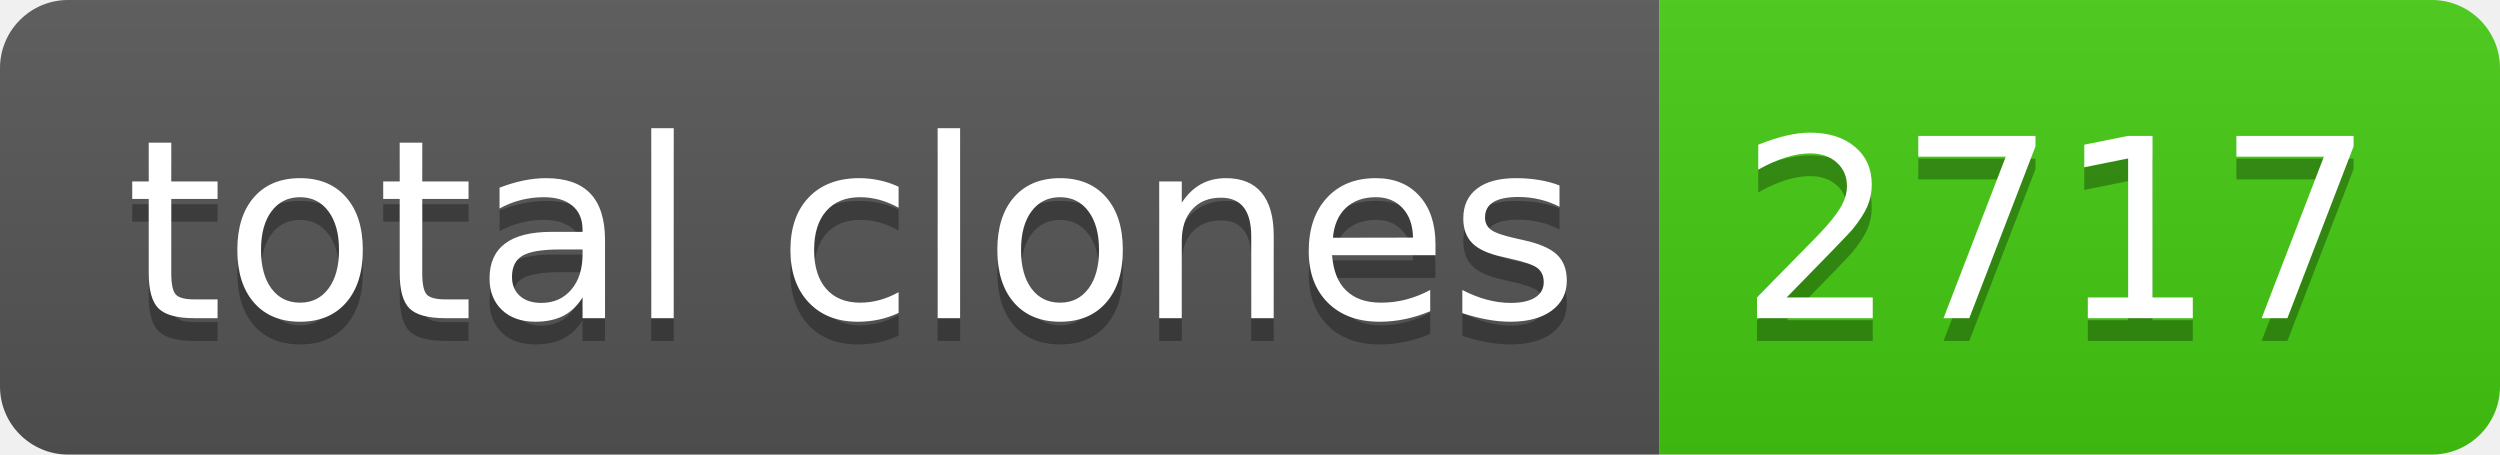
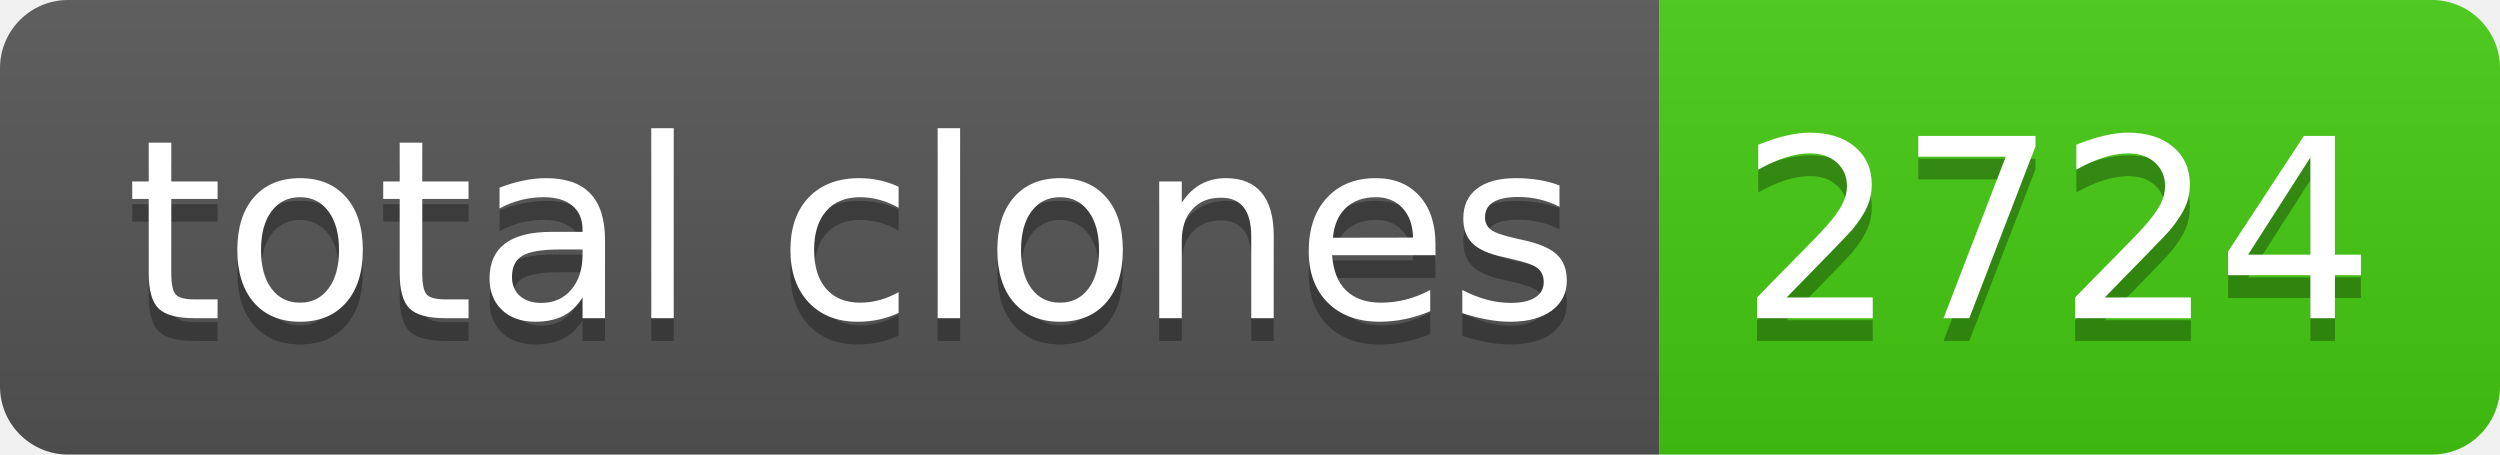
- <svg xmlns="http://www.w3.org/2000/svg" width="110" height="20" role="img" aria-label="total clones: 2717">
+ <svg xmlns="http://www.w3.org/2000/svg" width="110" height="20" role="img" aria-label="total clones: 2724">
  <linearGradient id="s" x2="0" y2="100%">
    <stop offset="0" stop-color="#bbb" stop-opacity=".1" />
    <stop offset="1" stop-opacity=".1" />
  </linearGradient>
  <clipPath id="r">
    <rect width="110" height="20" rx="3" fill="#fff" />
  </clipPath>
  <g clip-path="url(#r)">
    <rect width="73" height="20" fill="#555" />
    <rect x="73" width="37" height="20" fill="#4c1" />
    <rect width="110" height="20" fill="url(#s)" />
  </g>
  <g fill="#fff" text-anchor="middle" font-family="Verdana,Geneva,DejaVu Sans,sans-serif" text-rendering="geometricPrecision" font-size="110">
    <text aria-hidden="true" x="375" y="150" fill="#010101" fill-opacity=".3" transform="scale(.1)" textLength="630">total clones</text>
    <text x="375" y="140" transform="scale(.1)" fill="#fff" textLength="630">total clones</text>
-     <text aria-hidden="true" x="905" y="150" fill="#010101" fill-opacity=".3" transform="scale(.1)" textLength="270">2717</text>
-     <text x="905" y="140" transform="scale(.1)" fill="#fff" textLength="270">2717</text>
+     <text aria-hidden="true" x="905" y="150" fill="#010101" fill-opacity=".3" transform="scale(.1)" textLength="270">2724</text>
+     <text x="905" y="140" transform="scale(.1)" fill="#fff" textLength="270">2724</text>
  </g>
</svg>
